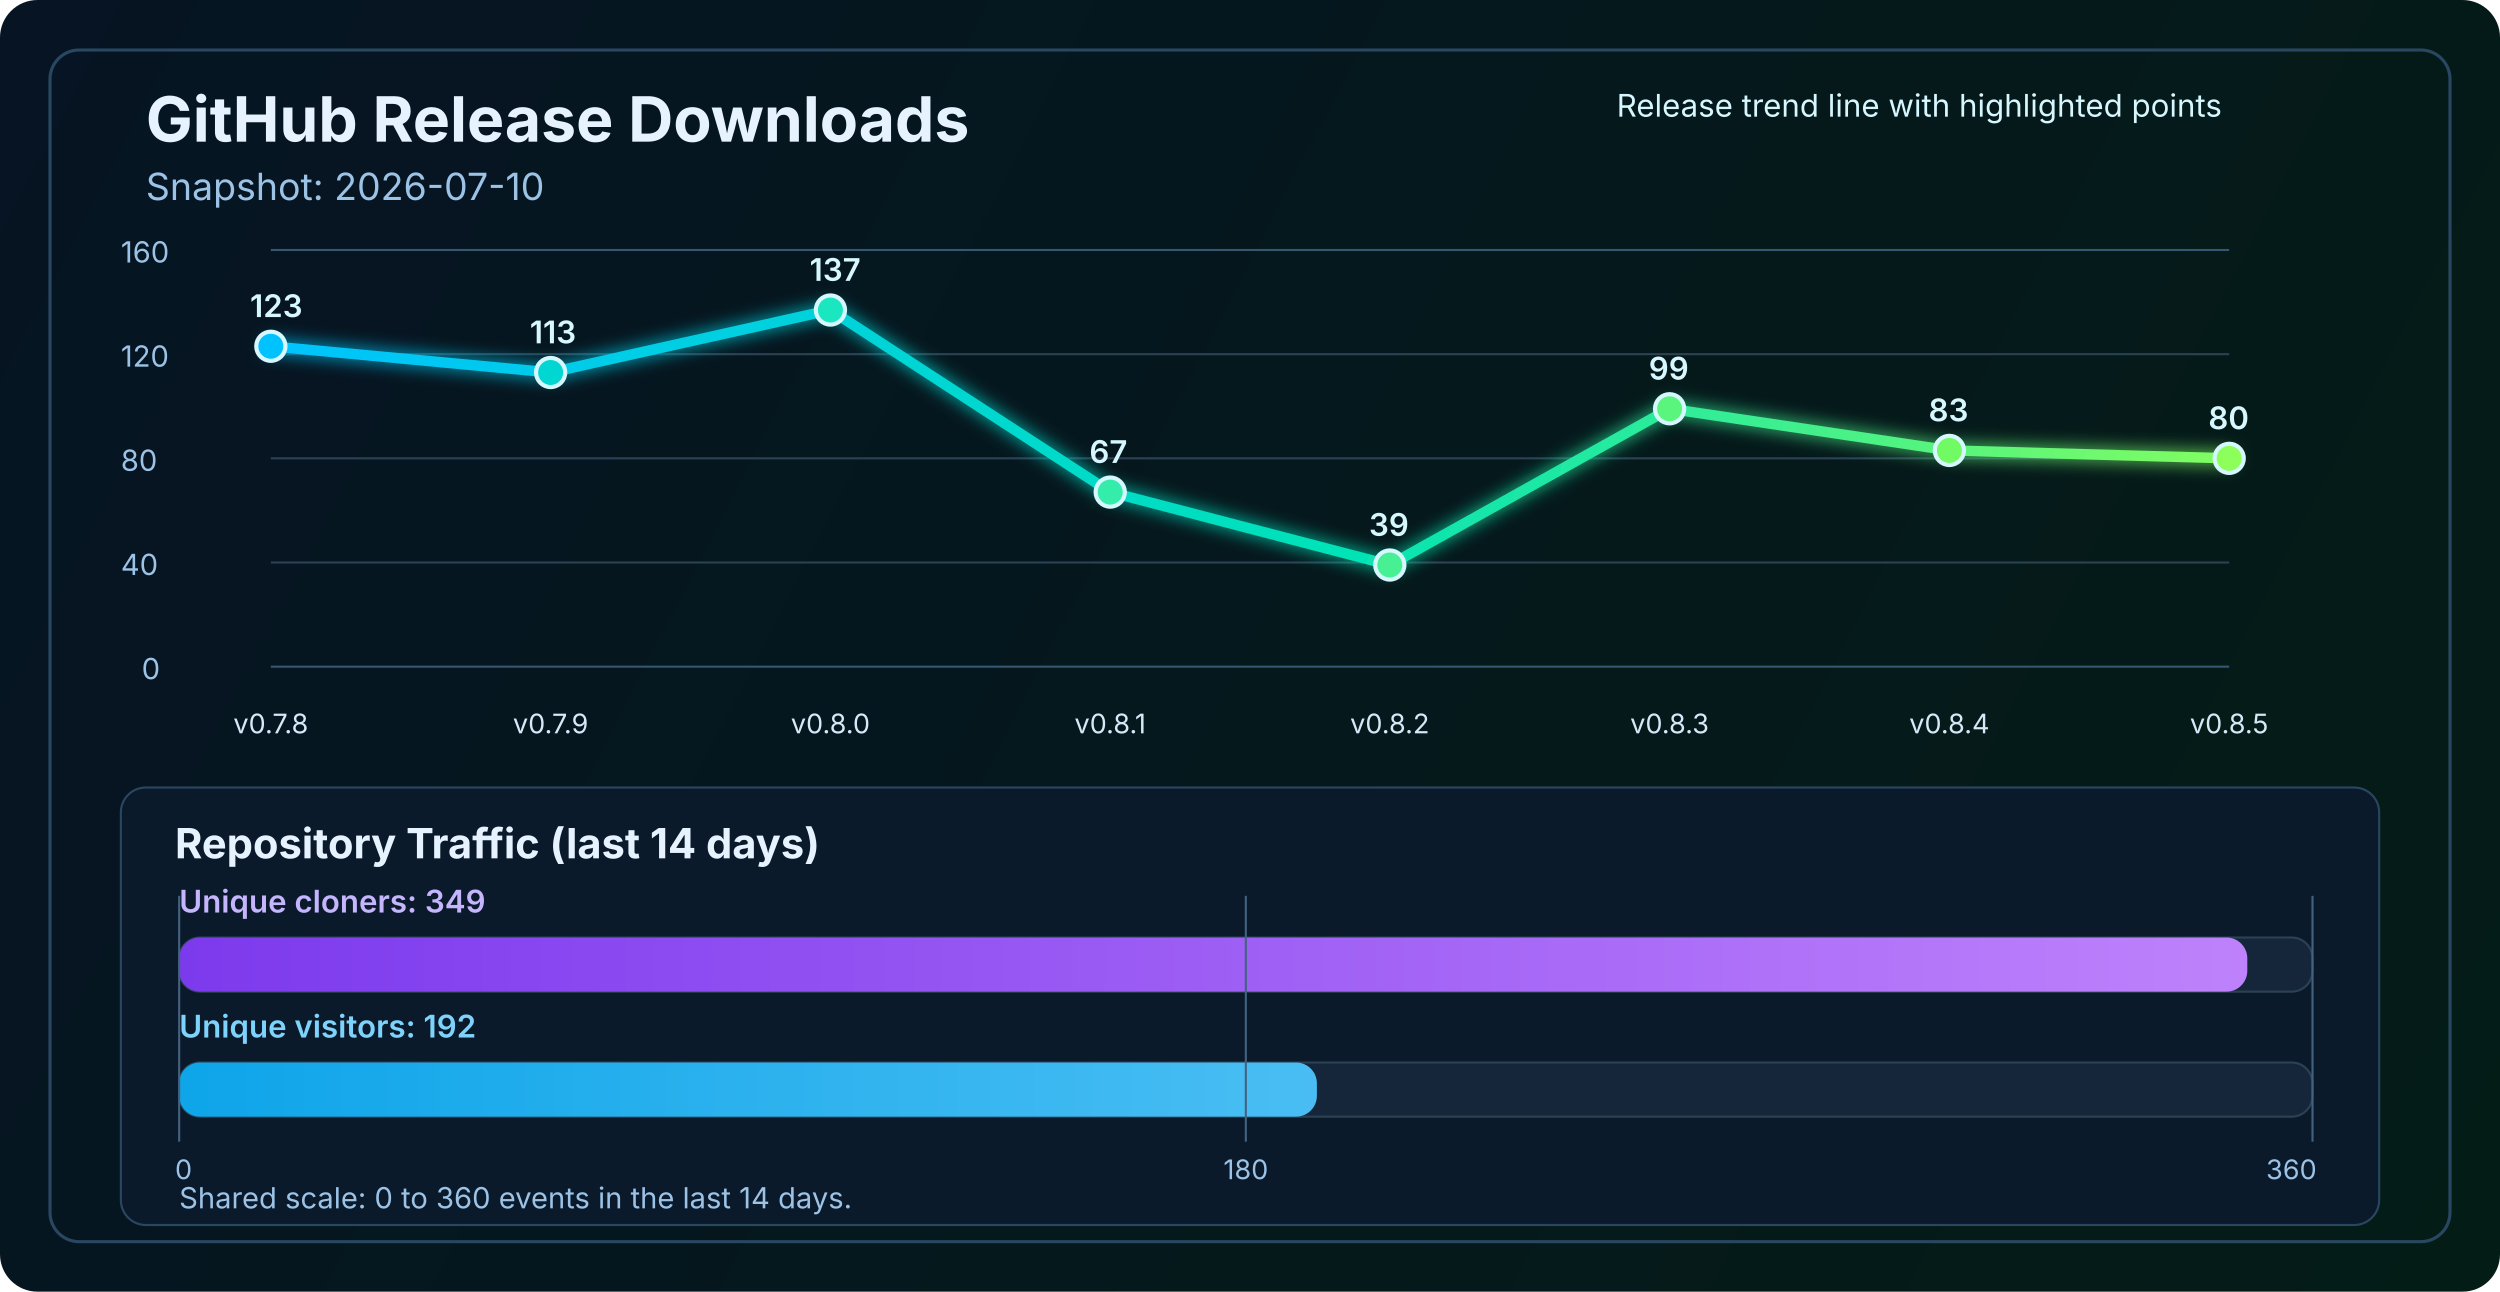
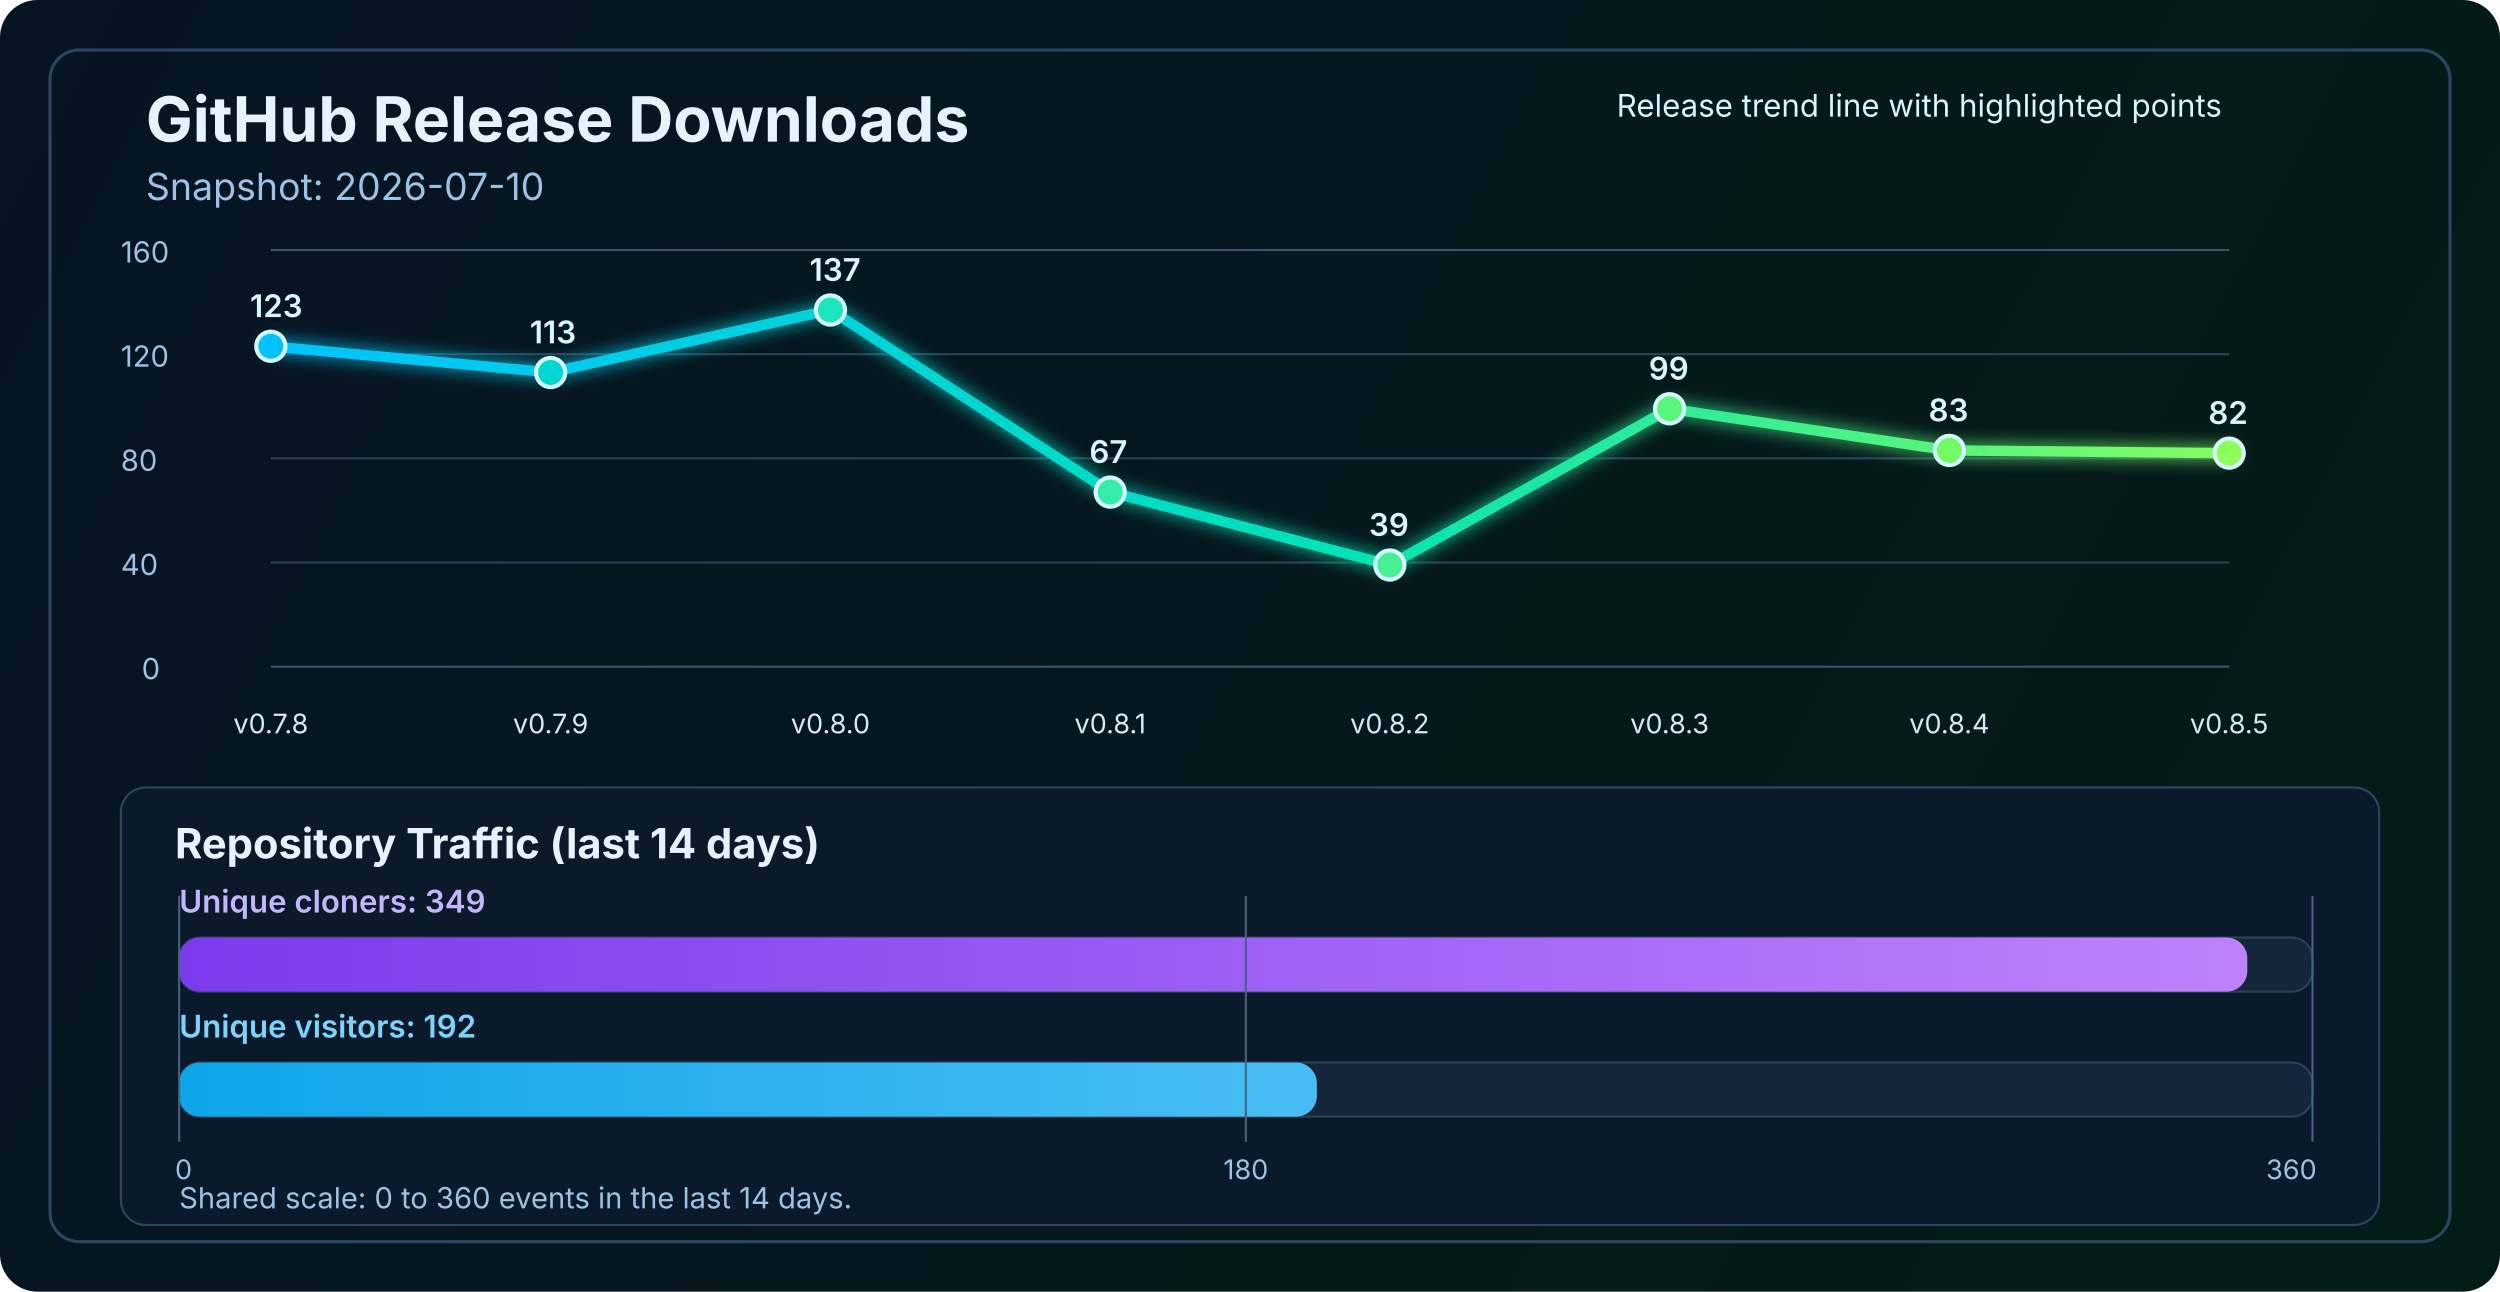
<svg xmlns="http://www.w3.org/2000/svg" width="1200" height="620" viewBox="0 0 1200 620" fill="none" role="img" aria-labelledby="title desc">
  <defs>
    <linearGradient id="bg" x1="0" y1="0" x2="1200" y2="620" gradientUnits="userSpaceOnUse">
      <stop stop-color="#061423" />
      <stop offset="1" stop-color="#041C16" />
    </linearGradient>
    <linearGradient id="line" x1="130" y1="86" x2="1070" y2="340" gradientUnits="userSpaceOnUse">
      <stop stop-color="#00C2FF" />
      <stop offset="0.55" stop-color="#00E2B8" />
      <stop offset="1" stop-color="#8CFF5A" />
    </linearGradient>
    <linearGradient id="cloneFill" x1="86" y1="450" x2="1110" y2="450" gradientUnits="userSpaceOnUse">
      <stop stop-color="#7C3AED" />
      <stop offset="1" stop-color="#C084FC" />
    </linearGradient>
    <linearGradient id="viewFill" x1="86" y1="482" x2="1110" y2="482" gradientUnits="userSpaceOnUse">
      <stop stop-color="#0EA5E9" />
      <stop offset="1" stop-color="#7DD3FC" />
    </linearGradient>
    <filter id="glow" x="-50%" y="-50%" width="200%" height="200%">
      <feGaussianBlur stdDeviation="4" result="blur" />
      <feMerge>
        <feMergeNode in="blur" />
        <feMergeNode in="SourceGraphic" />
      </feMerge>
    </filter>
  </defs>
  <rect width="1200" height="620" rx="18" fill="url(#bg)" />
  <rect x="24" y="24" width="1152" height="572" rx="14" stroke="#2A4762" stroke-width="1.5" />
  <text x="70" y="68" fill="#E6F3FF" font-size="30" font-family="SF Pro Display, -apple-system, BlinkMacSystemFont, Segoe UI, sans-serif" font-weight="700">GitHub Release Downloads</text>
  <text x="70" y="96" fill="#9CC3E6" font-size="18" font-family="SF Pro Text, -apple-system, BlinkMacSystemFont, Segoe UI, sans-serif">Snapshot: 2026-07-10</text>
  <line x1="130" y1="320.0" x2="1070" y2="320.0" stroke="#37566F" stroke-width="1" />
  <line x1="130" y1="270.0" x2="1070" y2="270.0" stroke="#2B4255" stroke-width="1" />
  <line x1="130" y1="220.0" x2="1070" y2="220.0" stroke="#2B4255" stroke-width="1" />
  <line x1="130" y1="170.0" x2="1070" y2="170.0" stroke="#2B4255" stroke-width="1" />
  <line x1="130" y1="120.0" x2="1070" y2="120.0" stroke="#37566F" stroke-width="1" />
  <text x="68" y="326.0" fill="#9CC3E6" font-size="14" font-family="SF Pro Text, -apple-system, BlinkMacSystemFont, Segoe UI, sans-serif">0</text>
  <text x="58" y="276.0" fill="#9CC3E6" font-size="14" font-family="SF Pro Text, -apple-system, BlinkMacSystemFont, Segoe UI, sans-serif">40</text>
  <text x="58" y="226.0" fill="#9CC3E6" font-size="14" font-family="SF Pro Text, -apple-system, BlinkMacSystemFont, Segoe UI, sans-serif">80</text>
  <text x="58" y="176.0" fill="#9CC3E6" font-size="14" font-family="SF Pro Text, -apple-system, BlinkMacSystemFont, Segoe UI, sans-serif">120</text>
  <text x="58" y="126.0" fill="#9CC3E6" font-size="14" font-family="SF Pro Text, -apple-system, BlinkMacSystemFont, Segoe UI, sans-serif">160</text>
-   <polyline points="130.0,166.2 264.3,178.8 398.6,148.8 532.9,236.2 667.1,271.2 801.4,196.2 935.7,216.2 1070.0,220.0" fill="none" stroke="url(#line)" stroke-width="5" stroke-linecap="round" stroke-linejoin="round" filter="url(#glow)" />
+   <polyline points="130.0,166.2 264.3,178.8 398.6,148.8 532.9,236.2 667.1,271.2 801.4,196.2 935.7,216.2 1070.0,217.5" fill="none" stroke="url(#line)" stroke-width="5" stroke-linecap="round" stroke-linejoin="round" filter="url(#glow)" />
  <circle cx="130.0" cy="166.2" r="7" fill="#00C2FF" stroke="#D7F7FF" stroke-width="2" />
  <circle cx="264.3" cy="178.8" r="7" fill="#00D7D2" stroke="#D7F7FF" stroke-width="2" />
  <circle cx="398.6" cy="148.8" r="7" fill="#1AE7C0" stroke="#D7F7FF" stroke-width="2" />
  <circle cx="532.9" cy="236.2" r="7" fill="#34EDAA" stroke="#D7F7FF" stroke-width="2" />
  <circle cx="667.1" cy="271.2" r="7" fill="#47F193" stroke="#D7F7FF" stroke-width="2" />
  <circle cx="801.4" cy="196.2" r="7" fill="#5AF57D" stroke="#D7F7FF" stroke-width="2" />
  <circle cx="935.7" cy="216.2" r="7" fill="#72FA64" stroke="#D7F7FF" stroke-width="2" />
-   <circle cx="1070.0" cy="220.0" r="7" fill="#8CFF5A" stroke="#D7F7FF" stroke-width="2" />
+   <circle cx="1070.0" cy="217.5" r="7" fill="#8CFF5A" stroke="#D7F7FF" stroke-width="2" />
  <text x="130.0" y="352" text-anchor="middle" fill="#D7E8F8" font-size="13" font-family="SF Pro Text, -apple-system, BlinkMacSystemFont, Segoe UI, sans-serif">v0.7.8</text>
  <text x="264.3" y="352" text-anchor="middle" fill="#D7E8F8" font-size="13" font-family="SF Pro Text, -apple-system, BlinkMacSystemFont, Segoe UI, sans-serif">v0.7.9</text>
  <text x="398.6" y="352" text-anchor="middle" fill="#D7E8F8" font-size="13" font-family="SF Pro Text, -apple-system, BlinkMacSystemFont, Segoe UI, sans-serif">v0.8.0</text>
  <text x="532.9" y="352" text-anchor="middle" fill="#D7E8F8" font-size="13" font-family="SF Pro Text, -apple-system, BlinkMacSystemFont, Segoe UI, sans-serif">v0.8.1</text>
  <text x="667.1" y="352" text-anchor="middle" fill="#D7E8F8" font-size="13" font-family="SF Pro Text, -apple-system, BlinkMacSystemFont, Segoe UI, sans-serif">v0.8.2</text>
  <text x="801.4" y="352" text-anchor="middle" fill="#D7E8F8" font-size="13" font-family="SF Pro Text, -apple-system, BlinkMacSystemFont, Segoe UI, sans-serif">v0.8.3</text>
  <text x="935.7" y="352" text-anchor="middle" fill="#D7E8F8" font-size="13" font-family="SF Pro Text, -apple-system, BlinkMacSystemFont, Segoe UI, sans-serif">v0.8.4</text>
  <text x="1070.0" y="352" text-anchor="middle" fill="#D7E8F8" font-size="13" font-family="SF Pro Text, -apple-system, BlinkMacSystemFont, Segoe UI, sans-serif">v0.8.5</text>
  <text x="120.0" y="152.2" fill="#D7F7FF" font-size="15" font-family="SF Pro Text, -apple-system, BlinkMacSystemFont, Segoe UI, sans-serif" font-weight="600">123</text>
  <text x="254.3" y="164.8" fill="#D7F7FF" font-size="15" font-family="SF Pro Text, -apple-system, BlinkMacSystemFont, Segoe UI, sans-serif" font-weight="600">113</text>
  <text x="388.6" y="134.8" fill="#D7F7FF" font-size="15" font-family="SF Pro Text, -apple-system, BlinkMacSystemFont, Segoe UI, sans-serif" font-weight="600">137</text>
  <text x="522.9" y="222.2" fill="#D7F7FF" font-size="15" font-family="SF Pro Text, -apple-system, BlinkMacSystemFont, Segoe UI, sans-serif" font-weight="600">67</text>
  <text x="657.1" y="257.2" fill="#D7F7FF" font-size="15" font-family="SF Pro Text, -apple-system, BlinkMacSystemFont, Segoe UI, sans-serif" font-weight="600">39</text>
  <text x="791.4" y="182.2" fill="#D7F7FF" font-size="15" font-family="SF Pro Text, -apple-system, BlinkMacSystemFont, Segoe UI, sans-serif" font-weight="600">99</text>
  <text x="925.7" y="202.2" fill="#D7F7FF" font-size="15" font-family="SF Pro Text, -apple-system, BlinkMacSystemFont, Segoe UI, sans-serif" font-weight="600">83</text>
-   <text x="1060.0" y="206.0" fill="#D7F7FF" font-size="15" font-family="SF Pro Text, -apple-system, BlinkMacSystemFont, Segoe UI, sans-serif" font-weight="600">80</text>
+   <text x="1060.0" y="203.5" fill="#D7F7FF" font-size="15" font-family="SF Pro Text, -apple-system, BlinkMacSystemFont, Segoe UI, sans-serif" font-weight="600">82</text>
  <text x="776" y="56" fill="#D7F7FF" font-size="15" font-family="SF Pro Text, -apple-system, BlinkMacSystemFont, Segoe UI, sans-serif">Release trend line with highlighted points</text>
  <rect x="58" y="378" width="1084" height="210" rx="12" fill="#0A1A2B" stroke="#2A4762" stroke-width="1" />
  <text x="84" y="412" fill="#E6F3FF" font-size="20" font-family="SF Pro Text, -apple-system, BlinkMacSystemFont, Segoe UI, sans-serif" font-weight="700">Repository Traffic (last 14 days)</text>
  <text x="86" y="438" fill="#C4B5FD" font-size="15" font-family="SF Pro Text, -apple-system, BlinkMacSystemFont, Segoe UI, sans-serif" font-weight="600">Unique cloners: 349</text>
  <rect x="86" y="450" width="1024" height="26" rx="10" fill="#15263A" stroke="#2B4255" stroke-width="1" />
  <rect x="86" y="450" width="992.7" height="26" rx="10" fill="url(#cloneFill)" />
  <text x="86" y="498" fill="#7DD3FC" font-size="15" font-family="SF Pro Text, -apple-system, BlinkMacSystemFont, Segoe UI, sans-serif" font-weight="600">Unique visitors: 192</text>
  <rect x="86" y="510" width="1024" height="26" rx="10" fill="#15263A" stroke="#2B4255" stroke-width="1" />
  <rect x="86" y="510" width="546.1" height="26" rx="10" fill="url(#viewFill)" />
  <line x1="86" y1="430" x2="86" y2="548" stroke="#436280" stroke-width="1" />
  <line x1="598.0" y1="430" x2="598.0" y2="548" stroke="#436280" stroke-width="1" />
  <line x1="1110" y1="430" x2="1110" y2="548" stroke="#436280" stroke-width="1" />
  <text x="84" y="566" text-anchor="start" fill="#9CC3E6" font-size="13" font-family="SF Pro Text, -apple-system, BlinkMacSystemFont, Segoe UI, sans-serif">0</text>
  <text x="598.0" y="566" text-anchor="middle" fill="#9CC3E6" font-size="13" font-family="SF Pro Text, -apple-system, BlinkMacSystemFont, Segoe UI, sans-serif">180</text>
  <text x="1112" y="566" text-anchor="end" fill="#9CC3E6" font-size="13" font-family="SF Pro Text, -apple-system, BlinkMacSystemFont, Segoe UI, sans-serif">360</text>
  <text x="86" y="580" fill="#9CC3E6" font-size="14" font-family="SF Pro Text, -apple-system, BlinkMacSystemFont, Segoe UI, sans-serif">Shared scale: 0 to 360 events in the last 14 days.</text>
</svg>
